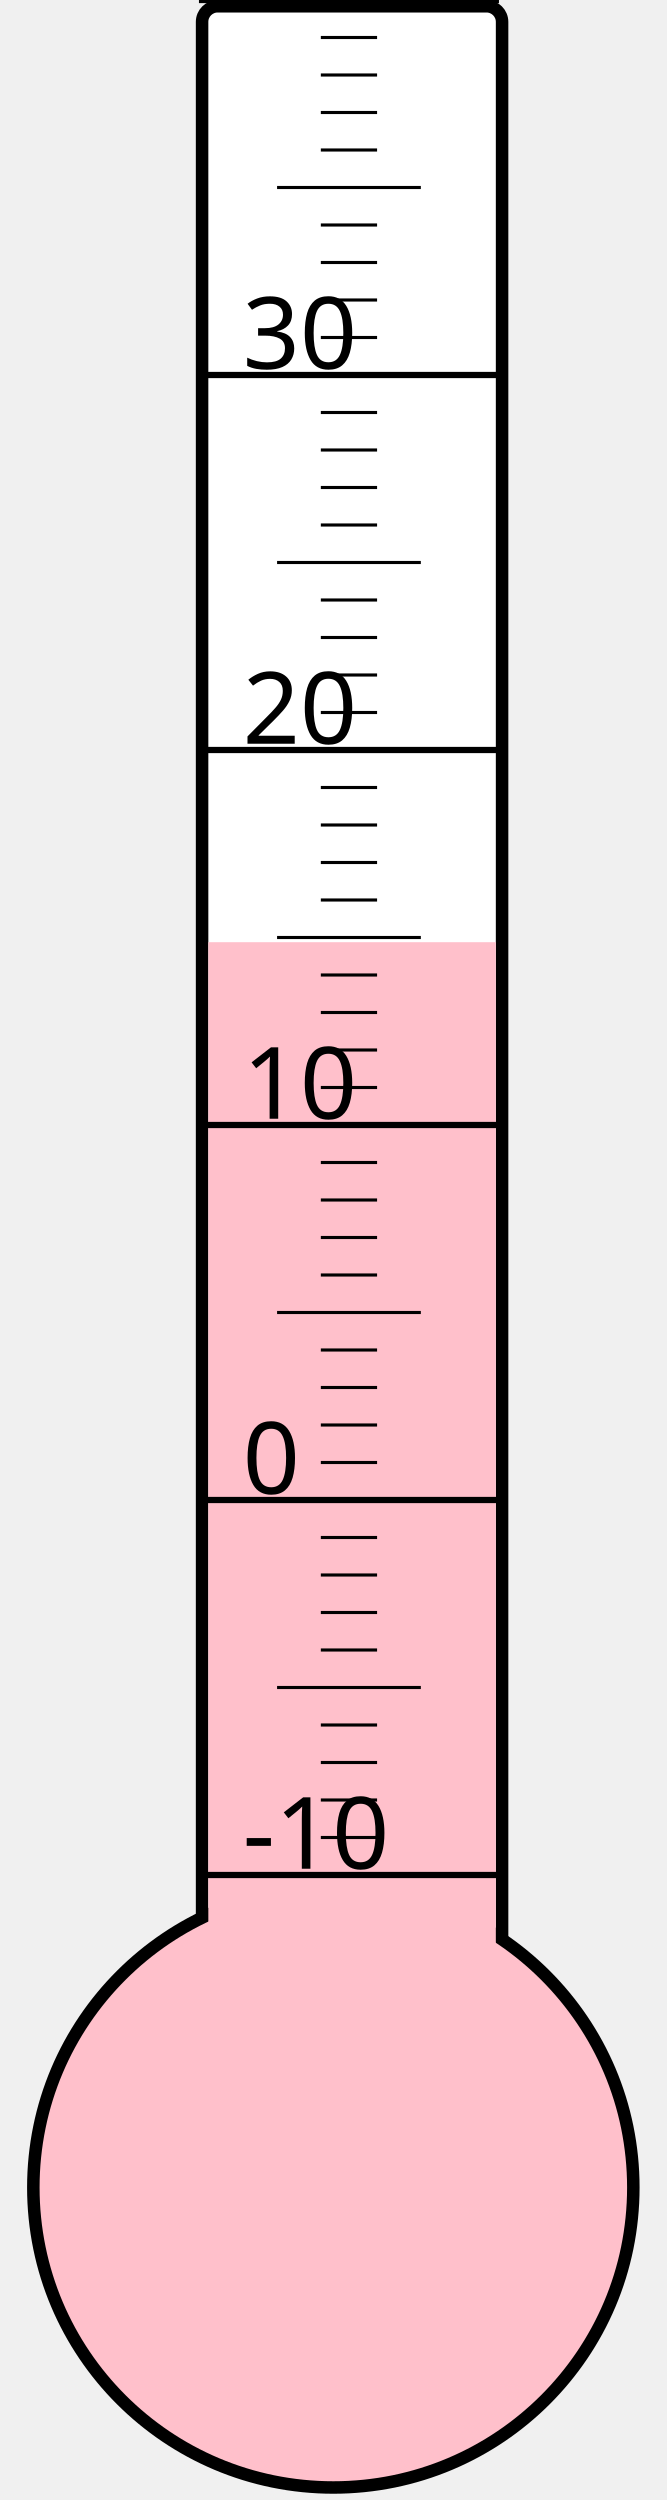
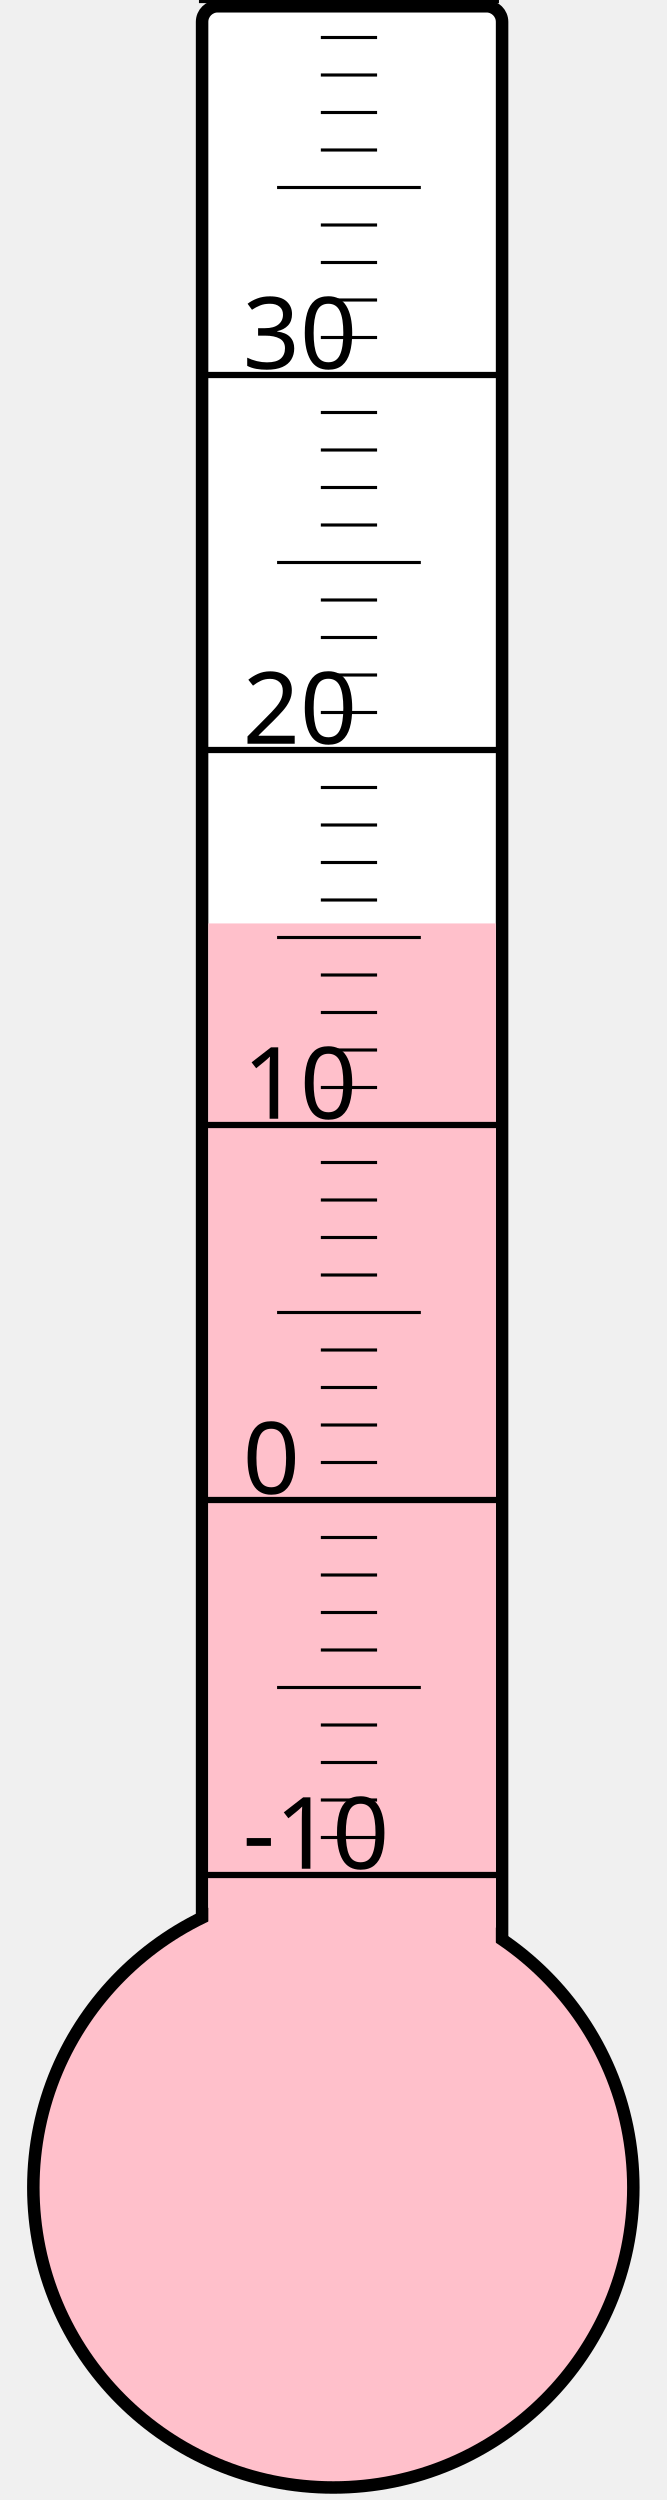
<svg xmlns="http://www.w3.org/2000/svg" width="40px" height="150px" viewBox="0 0 200 800">
  <rect width="200" height="800" x="0" y="0" style="fill: #ffffeb; fill-opacity: 0;" />
  <rect width="96" height="680" x="58" y="2" rx="5" ry="5" style="fill: white; fill-opacity: 1; stroke: black; stroke-width: 4;" />
  <circle cx="100" cy="700" r="96" style="fill: pink; stroke: black; stroke-width: 4;" />
-   <rect width="92" height="398.5" x="60" y="301.5" style="fill: pink; fill-opacity: 1; stroke-width: 0;" />
+   <rect width="92" height="404.5" x="60" y="295.5" style="fill: pink; fill-opacity: 1; stroke-width: 0;" />
  <text x="71" y="598" style="font-family: sans-serif; font-size: 24pt;">-10</text>
  <text x="71" y="478" style="font-family: sans-serif; font-size: 24pt;">0</text>
  <text x="71" y="358" style="font-family: sans-serif; font-size: 24pt;">10</text>
  <text x="71" y="238" style="font-family: sans-serif; font-size: 24pt;">20</text>
  <text x="71" y="118" style="font-family: sans-serif; font-size: 24pt;">30</text>
  <g style="stroke: black;">
    <line x1="57" y1="600" x2="153" y2="600" style="stroke-width: 2;" />
    <line x1="96" y1="588" x2="114" y2="588" style="stroke-width: 1;" />
    <line x1="96" y1="576" x2="114" y2="576" style="stroke-width: 1;" />
    <line x1="96" y1="564" x2="114" y2="564" style="stroke-width: 1;" />
    <line x1="96" y1="552" x2="114" y2="552" style="stroke-width: 1;" />
    <line x1="82" y1="540" x2="128" y2="540" style="stroke-width: 1;" />
    <line x1="96" y1="528" x2="114" y2="528" style="stroke-width: 1;" />
    <line x1="96" y1="516" x2="114" y2="516" style="stroke-width: 1;" />
    <line x1="96" y1="504" x2="114" y2="504" style="stroke-width: 1;" />
    <line x1="96" y1="492" x2="114" y2="492" style="stroke-width: 1;" />
    <line x1="57" y1="480" x2="153" y2="480" style="stroke-width: 2;" />
    <line x1="96" y1="468" x2="114" y2="468" style="stroke-width: 1;" />
    <line x1="96" y1="456" x2="114" y2="456" style="stroke-width: 1;" />
    <line x1="96" y1="444" x2="114" y2="444" style="stroke-width: 1;" />
    <line x1="96" y1="432" x2="114" y2="432" style="stroke-width: 1;" />
    <line x1="82" y1="420" x2="128" y2="420" style="stroke-width: 1;" />
    <line x1="96" y1="408" x2="114" y2="408" style="stroke-width: 1;" />
    <line x1="96" y1="396" x2="114" y2="396" style="stroke-width: 1;" />
    <line x1="96" y1="384" x2="114" y2="384" style="stroke-width: 1;" />
    <line x1="96" y1="372" x2="114" y2="372" style="stroke-width: 1;" />
    <line x1="57" y1="360" x2="153" y2="360" style="stroke-width: 2;" />
    <line x1="96" y1="348" x2="114" y2="348" style="stroke-width: 1;" />
    <line x1="96" y1="336" x2="114" y2="336" style="stroke-width: 1;" />
    <line x1="96" y1="324" x2="114" y2="324" style="stroke-width: 1;" />
    <line x1="96" y1="312" x2="114" y2="312" style="stroke-width: 1;" />
    <line x1="82" y1="300" x2="128" y2="300" style="stroke-width: 1;" />
    <line x1="96" y1="288" x2="114" y2="288" style="stroke-width: 1;" />
    <line x1="96" y1="276" x2="114" y2="276" style="stroke-width: 1;" />
    <line x1="96" y1="264" x2="114" y2="264" style="stroke-width: 1;" />
    <line x1="96" y1="252" x2="114" y2="252" style="stroke-width: 1;" />
    <line x1="57" y1="240" x2="153" y2="240" style="stroke-width: 2;" />
    <line x1="96" y1="228" x2="114" y2="228" style="stroke-width: 1;" />
    <line x1="96" y1="216" x2="114" y2="216" style="stroke-width: 1;" />
    <line x1="96" y1="204" x2="114" y2="204" style="stroke-width: 1;" />
    <line x1="96" y1="192" x2="114" y2="192" style="stroke-width: 1;" />
    <line x1="82" y1="180" x2="128" y2="180" style="stroke-width: 1;" />
    <line x1="96" y1="168" x2="114" y2="168" style="stroke-width: 1;" />
    <line x1="96" y1="156" x2="114" y2="156" style="stroke-width: 1;" />
    <line x1="96" y1="144" x2="114" y2="144" style="stroke-width: 1;" />
    <line x1="96" y1="132" x2="114" y2="132" style="stroke-width: 1;" />
    <line x1="57" y1="120" x2="153" y2="120" style="stroke-width: 2;" />
    <line x1="96" y1="108" x2="114" y2="108" style="stroke-width: 1;" />
    <line x1="96" y1="96" x2="114" y2="96" style="stroke-width: 1;" />
    <line x1="96" y1="84" x2="114" y2="84" style="stroke-width: 1;" />
    <line x1="96" y1="72" x2="114" y2="72" style="stroke-width: 1;" />
    <line x1="82" y1="60" x2="128" y2="60" style="stroke-width: 1;" />
    <line x1="96" y1="48" x2="114" y2="48" style="stroke-width: 1;" />
    <line x1="96" y1="36" x2="114" y2="36" style="stroke-width: 1;" />
    <line x1="96" y1="24" x2="114" y2="24" style="stroke-width: 1;" />
    <line x1="96" y1="12" x2="114" y2="12" style="stroke-width: 1;" />
    <line x1="57" y1="0" x2="153" y2="0" style="stroke-width: 2;" />
  </g>
</svg>
